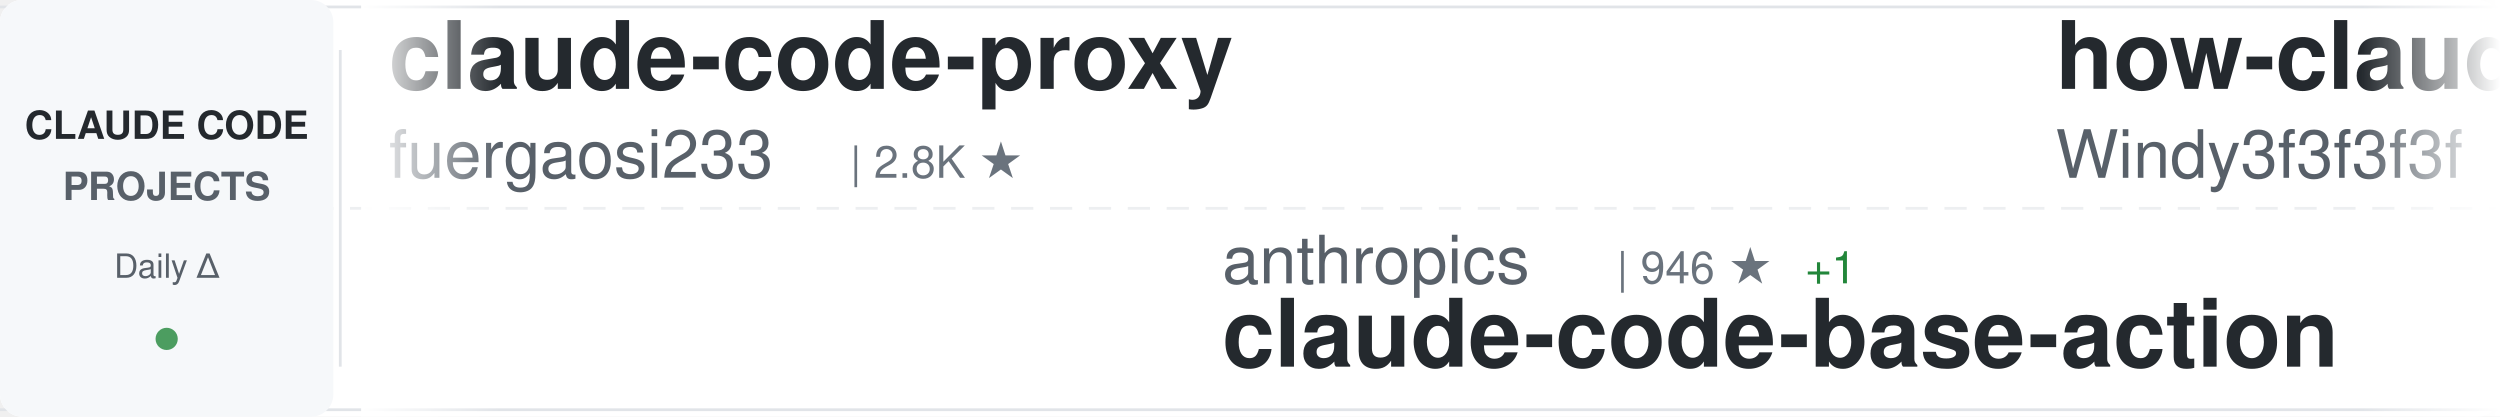
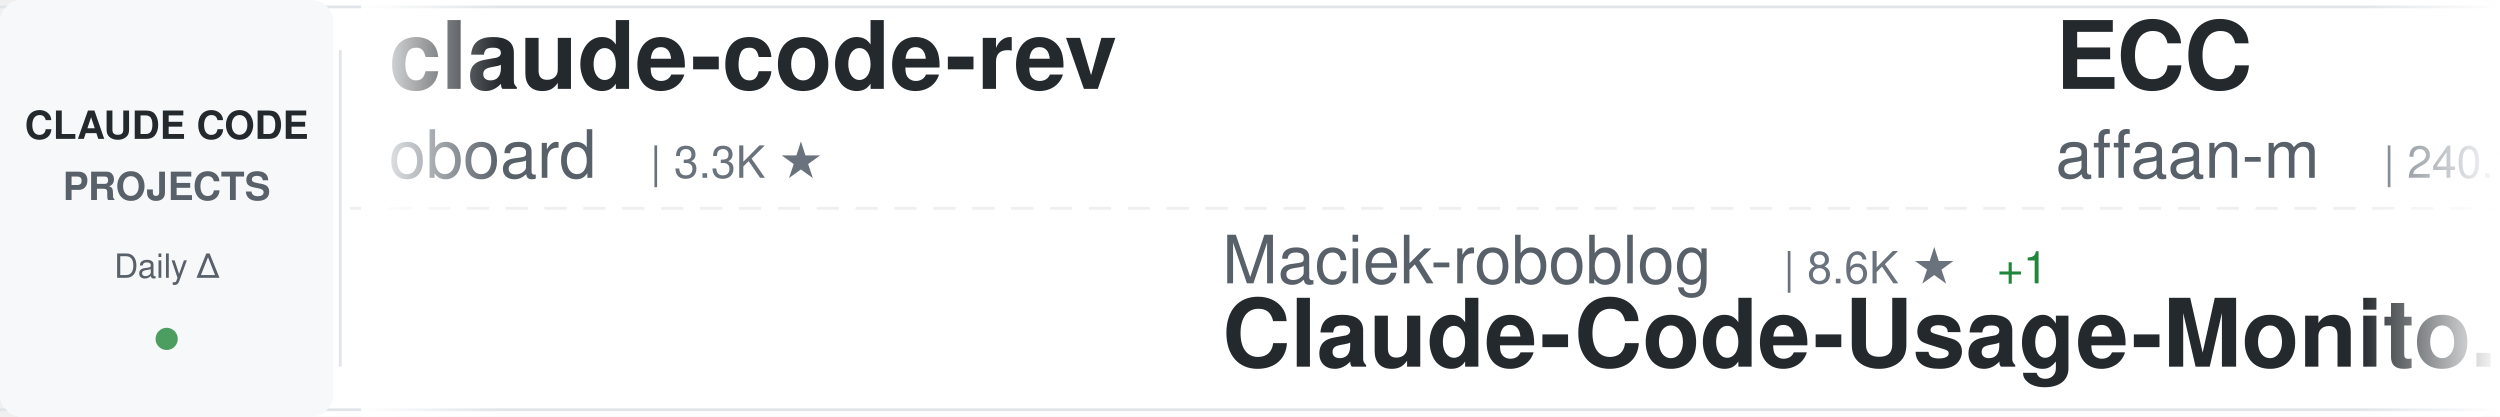
<svg xmlns="http://www.w3.org/2000/svg" width="900" height="150">
  <defs>
    <linearGradient id="awesomeLeftFade" x1="0%" y1="0%" x2="100%" y2="0%">
      <stop offset="0%" style="stop-color:#ffffff;stop-opacity:1" />
      <stop offset="100%" style="stop-color:#ffffff;stop-opacity:0" />
    </linearGradient>
    <linearGradient id="awesomeRightFade" x1="0%" y1="0%" x2="100%" y2="0%">
      <stop offset="0%" style="stop-color:#ffffff;stop-opacity:0" />
      <stop offset="100%" style="stop-color:#ffffff;stop-opacity:1" />
    </linearGradient>
  </defs>
  <rect width="900" height="150" fill="#ffffff" rx="8" />
  <rect x="0" y="2" width="900" height="1" fill="#e1e4e8" />
  <rect x="0" y="147" width="900" height="1" fill="#e1e4e8" />
  <line x1="0" y1="75" x2="900" y2="75" stroke="#e1e4e8" stroke-width="1" stroke-dasharray="8 6" opacity="0.6" />
  <rect x="0" y="0" width="120" height="150" fill="#f6f8fa" rx="8" />
  <text x="60" y="50" font-family="-apple-system, BlinkMacSystemFont, 'Segoe UI', Helvetica, Arial, sans-serif" font-size="14" font-weight="600" fill="#24292e" text-anchor="middle">CLAUDE CODE</text>
  <text x="60" y="72" font-family="-apple-system, BlinkMacSystemFont, 'Segoe UI', Helvetica, Arial, sans-serif" font-size="14" font-weight="600" fill="#586069" text-anchor="middle">PROJECTS</text>
  <text x="60" y="100" font-family="-apple-system, BlinkMacSystemFont, 'Segoe UI', Helvetica, Arial, sans-serif" font-size="12" font-weight="500" fill="#586069" text-anchor="middle">Daily Δ</text>
  <circle cx="60" cy="122" r="4" fill="#22863a" opacity="0.8" />
  <rect x="122" y="18" width="1" height="114" fill="#e1e4e8" />
  <clipPath id="awesomeTickerClip">
    <rect x="130" y="0" width="770" height="150" />
  </clipPath>
  <g clip-path="url(#awesomeTickerClip)">
    <g id="awesomeTickerItems">
      <animateTransform attributeName="transform" attributeType="XML" type="translate" from="0 0" to="-3000 0" dur="54s" repeatCount="indefinite" />
      <g transform="translate(0, 0)">
-         <text x="140" y="32" font-family="-apple-system, BlinkMacSystemFont, 'Segoe UI', Helvetica, Arial, sans-serif" font-size="34" font-weight="600" fill="#24292e">claude-code-proxy</text>
-         <text x="140" y="64" font-family="-apple-system, BlinkMacSystemFont, 'Segoe UI', Helvetica, Arial, sans-serif" font-size="24" font-weight="400" fill="#586069">fuergaosi233</text>
-         <text x="306" y="64" font-family="-apple-system, BlinkMacSystemFont, 'Segoe UI', Helvetica, Arial, sans-serif" font-size="16" font-weight="500" fill="#6a737d">| 2.8K ★</text>
+         <text x="140" y="32" font-family="-apple-system, BlinkMacSystemFont, 'Segoe UI', Helvetica, Arial, sans-serif" font-size="34" font-weight="600" fill="#24292e">claude-code-rev</text>
+         <text x="140" y="64" font-family="-apple-system, BlinkMacSystemFont, 'Segoe UI', Helvetica, Arial, sans-serif" font-size="24" font-weight="400" fill="#586069">oboard</text>
+         <text x="234" y="64" font-family="-apple-system, BlinkMacSystemFont, 'Segoe UI', Helvetica, Arial, sans-serif" font-size="16" font-weight="500" fill="#6a737d">| 3.3K ★</text>
      </g>
      <g transform="translate(300, 0)">
-         <text x="140" y="102" font-family="-apple-system, BlinkMacSystemFont, 'Segoe UI', Helvetica, Arial, sans-serif" font-size="24" font-weight="400" fill="#586069">anthropics</text>
-         <text x="282" y="102" font-family="-apple-system, BlinkMacSystemFont, 'Segoe UI', Helvetica, Arial, sans-serif" font-size="16" font-weight="500" fill="#6a737d">| 946 ★</text>
-         <text x="350" y="102" font-family="-apple-system, BlinkMacSystemFont, 'Segoe UI', Helvetica, Arial, sans-serif" font-size="16" font-weight="500" fill="#22863a"> +1</text>
-         <text x="140" y="132" font-family="-apple-system, BlinkMacSystemFont, 'Segoe UI', Helvetica, Arial, sans-serif" font-size="34" font-weight="600" fill="#24292e">claude-code-base-action</text>
+         <text x="140" y="102" font-family="-apple-system, BlinkMacSystemFont, 'Segoe UI', Helvetica, Arial, sans-serif" font-size="24" font-weight="400" fill="#586069">Maciek-roboblog</text>
+         <text x="342" y="102" font-family="-apple-system, BlinkMacSystemFont, 'Segoe UI', Helvetica, Arial, sans-serif" font-size="16" font-weight="500" fill="#6a737d">| 8.6K ★</text>
+         <text x="419" y="102" font-family="-apple-system, BlinkMacSystemFont, 'Segoe UI', Helvetica, Arial, sans-serif" font-size="16" font-weight="500" fill="#22863a"> +1</text>
+         <text x="140" y="132" font-family="-apple-system, BlinkMacSystemFont, 'Segoe UI', Helvetica, Arial, sans-serif" font-size="34" font-weight="600" fill="#24292e">Claude-Code-Usage-Monito...</text>
      </g>
      <g transform="translate(600, 0)">
+         <text x="140" y="32" font-family="-apple-system, BlinkMacSystemFont, 'Segoe UI', Helvetica, Arial, sans-serif" font-size="34" font-weight="600" fill="#24292e">ECC</text>
+         <text x="140" y="64" font-family="-apple-system, BlinkMacSystemFont, 'Segoe UI', Helvetica, Arial, sans-serif" font-size="24" font-weight="400" fill="#586069">affaan-m</text>
+         <text x="258" y="64" font-family="-apple-system, BlinkMacSystemFont, 'Segoe UI', Helvetica, Arial, sans-serif" font-size="16" font-weight="500" fill="#6a737d">| 240.1K ★</text>
+         <text x="353" y="64" font-family="-apple-system, BlinkMacSystemFont, 'Segoe UI', Helvetica, Arial, sans-serif" font-size="16" font-weight="500" fill="#22863a"> +27</text>
+       </g>
+       <g transform="translate(900, 0)">
+         <text x="140" y="102" font-family="-apple-system, BlinkMacSystemFont, 'Segoe UI', Helvetica, Arial, sans-serif" font-size="24" font-weight="400" fill="#586069">anthropics</text>
+         <text x="282" y="102" font-family="-apple-system, BlinkMacSystemFont, 'Segoe UI', Helvetica, Arial, sans-serif" font-size="16" font-weight="500" fill="#6a737d">| 5.9K ★</text>
+         <text x="140" y="132" font-family="-apple-system, BlinkMacSystemFont, 'Segoe UI', Helvetica, Arial, sans-serif" font-size="34" font-weight="600" fill="#24292e">claude-code-security-rev...</text>
+       </g>
+       <g transform="translate(1200, 0)">
+         <text x="140" y="32" font-family="-apple-system, BlinkMacSystemFont, 'Segoe UI', Helvetica, Arial, sans-serif" font-size="34" font-weight="600" fill="#24292e">claude_code_src</text>
+         <text x="140" y="64" font-family="-apple-system, BlinkMacSystemFont, 'Segoe UI', Helvetica, Arial, sans-serif" font-size="24" font-weight="400" fill="#586069">ponponon</text>
+         <text x="258" y="64" font-family="-apple-system, BlinkMacSystemFont, 'Segoe UI', Helvetica, Arial, sans-serif" font-size="16" font-weight="500" fill="#6a737d">| 2.3K ★</text>
+       </g>
+       <g transform="translate(1500, 0)">
+         <text x="140" y="102" font-family="-apple-system, BlinkMacSystemFont, 'Segoe UI', Helvetica, Arial, sans-serif" font-size="24" font-weight="400" fill="#586069">lintsinghua</text>
+         <text x="294" y="102" font-family="-apple-system, BlinkMacSystemFont, 'Segoe UI', Helvetica, Arial, sans-serif" font-size="16" font-weight="500" fill="#6a737d">| 4.1K ★</text>
+         <text x="140" y="132" font-family="-apple-system, BlinkMacSystemFont, 'Segoe UI', Helvetica, Arial, sans-serif" font-size="34" font-weight="600" fill="#24292e">claude-code-book</text>
+       </g>
+       <g transform="translate(1800, 0)">
+         <text x="140" y="32" font-family="-apple-system, BlinkMacSystemFont, 'Segoe UI', Helvetica, Arial, sans-serif" font-size="34" font-weight="600" fill="#24292e">ClaudeCode</text>
+         <text x="140" y="64" font-family="-apple-system, BlinkMacSystemFont, 'Segoe UI', Helvetica, Arial, sans-serif" font-size="24" font-weight="400" fill="#586069">guanshan</text>
+         <text x="258" y="64" font-family="-apple-system, BlinkMacSystemFont, 'Segoe UI', Helvetica, Arial, sans-serif" font-size="16" font-weight="500" fill="#6a737d">| 61 ★</text>
+       </g>
+       <g transform="translate(2100, 0)">
+         <text x="140" y="102" font-family="-apple-system, BlinkMacSystemFont, 'Segoe UI', Helvetica, Arial, sans-serif" font-size="24" font-weight="400" fill="#586069">repowise-dev</text>
+         <text x="306" y="102" font-family="-apple-system, BlinkMacSystemFont, 'Segoe UI', Helvetica, Arial, sans-serif" font-size="16" font-weight="500" fill="#6a737d">| 1.2K ★</text>
+         <text x="383" y="102" font-family="-apple-system, BlinkMacSystemFont, 'Segoe UI', Helvetica, Arial, sans-serif" font-size="16" font-weight="500" fill="#22863a"> +1</text>
+         <text x="140" y="132" font-family="-apple-system, BlinkMacSystemFont, 'Segoe UI', Helvetica, Arial, sans-serif" font-size="34" font-weight="600" fill="#24292e">claude-code-prompts</text>
+       </g>
+       <g transform="translate(2400, 0)">
        <text x="140" y="32" font-family="-apple-system, BlinkMacSystemFont, 'Segoe UI', Helvetica, Arial, sans-serif" font-size="34" font-weight="600" fill="#24292e">how-claude-code-works</text>
        <text x="140" y="64" font-family="-apple-system, BlinkMacSystemFont, 'Segoe UI', Helvetica, Arial, sans-serif" font-size="24" font-weight="400" fill="#586069">Windy3f3f3f3f</text>
        <text x="318" y="64" font-family="-apple-system, BlinkMacSystemFont, 'Segoe UI', Helvetica, Arial, sans-serif" font-size="16" font-weight="500" fill="#6a737d">| 3.4K ★</text>
        <text x="395" y="64" font-family="-apple-system, BlinkMacSystemFont, 'Segoe UI', Helvetica, Arial, sans-serif" font-size="16" font-weight="500" fill="#22863a"> +1</text>
      </g>
-       <g transform="translate(900, 0)">
-         <text x="140" y="102" font-family="-apple-system, BlinkMacSystemFont, 'Segoe UI', Helvetica, Arial, sans-serif" font-size="24" font-weight="400" fill="#586069">fazxes</text>
-         <text x="234" y="102" font-family="-apple-system, BlinkMacSystemFont, 'Segoe UI', Helvetica, Arial, sans-serif" font-size="16" font-weight="500" fill="#6a737d">| 231 ★</text>
-         <text x="140" y="132" font-family="-apple-system, BlinkMacSystemFont, 'Segoe UI', Helvetica, Arial, sans-serif" font-size="34" font-weight="600" fill="#24292e">Claude-code</text>
-       </g>
-       <g transform="translate(1200, 0)">
-         <text x="140" y="32" font-family="-apple-system, BlinkMacSystemFont, 'Segoe UI', Helvetica, Arial, sans-serif" font-size="34" font-weight="600" fill="#24292e">claude-code-spec-workflo...</text>
-         <text x="140" y="64" font-family="-apple-system, BlinkMacSystemFont, 'Segoe UI', Helvetica, Arial, sans-serif" font-size="24" font-weight="400" fill="#586069">Pimzino</text>
-         <text x="246" y="64" font-family="-apple-system, BlinkMacSystemFont, 'Segoe UI', Helvetica, Arial, sans-serif" font-size="16" font-weight="500" fill="#6a737d">| 3.8K ★</text>
-       </g>
-       <g transform="translate(1500, 0)">
-         <text x="140" y="102" font-family="-apple-system, BlinkMacSystemFont, 'Segoe UI', Helvetica, Arial, sans-serif" font-size="24" font-weight="400" fill="#586069">rohitg00</text>
-         <text x="258" y="102" font-family="-apple-system, BlinkMacSystemFont, 'Segoe UI', Helvetica, Arial, sans-serif" font-size="16" font-weight="500" fill="#6a737d">| 2.5K ★</text>
-         <text x="335" y="102" font-family="-apple-system, BlinkMacSystemFont, 'Segoe UI', Helvetica, Arial, sans-serif" font-size="16" font-weight="500" fill="#22863a"> +1</text>
-         <text x="140" y="132" font-family="-apple-system, BlinkMacSystemFont, 'Segoe UI', Helvetica, Arial, sans-serif" font-size="34" font-weight="600" fill="#24292e">awesome-claude-code-tool...</text>
-       </g>
-       <g transform="translate(1800, 0)">
-         <text x="140" y="32" font-family="-apple-system, BlinkMacSystemFont, 'Segoe UI', Helvetica, Arial, sans-serif" font-size="34" font-weight="600" fill="#24292e">claude-code-templates</text>
-         <text x="140" y="64" font-family="-apple-system, BlinkMacSystemFont, 'Segoe UI', Helvetica, Arial, sans-serif" font-size="24" font-weight="400" fill="#586069">davila7</text>
-         <text x="246" y="64" font-family="-apple-system, BlinkMacSystemFont, 'Segoe UI', Helvetica, Arial, sans-serif" font-size="16" font-weight="500" fill="#6a737d">| 30.2K ★</text>
-         <text x="332" y="64" font-family="-apple-system, BlinkMacSystemFont, 'Segoe UI', Helvetica, Arial, sans-serif" font-size="16" font-weight="500" fill="#22863a"> +2</text>
-       </g>
-       <g transform="translate(2100, 0)">
-         <text x="140" y="102" font-family="-apple-system, BlinkMacSystemFont, 'Segoe UI', Helvetica, Arial, sans-serif" font-size="24" font-weight="400" fill="#586069">Alishahryar1</text>
-         <text x="306" y="102" font-family="-apple-system, BlinkMacSystemFont, 'Segoe UI', Helvetica, Arial, sans-serif" font-size="16" font-weight="500" fill="#6a737d">| 45.5K ★</text>
-         <text x="392" y="102" font-family="-apple-system, BlinkMacSystemFont, 'Segoe UI', Helvetica, Arial, sans-serif" font-size="16" font-weight="500" fill="#22863a"> +20</text>
-         <text x="140" y="132" font-family="-apple-system, BlinkMacSystemFont, 'Segoe UI', Helvetica, Arial, sans-serif" font-size="34" font-weight="600" fill="#24292e">free-claude-code</text>
-       </g>
-       <g transform="translate(2400, 0)">
-         <text x="140" y="32" font-family="-apple-system, BlinkMacSystemFont, 'Segoe UI', Helvetica, Arial, sans-serif" font-size="34" font-weight="600" fill="#24292e">claude-code-proxy</text>
-         <text x="140" y="64" font-family="-apple-system, BlinkMacSystemFont, 'Segoe UI', Helvetica, Arial, sans-serif" font-size="24" font-weight="400" fill="#586069">1rgs</text>
-         <text x="210" y="64" font-family="-apple-system, BlinkMacSystemFont, 'Segoe UI', Helvetica, Arial, sans-serif" font-size="16" font-weight="500" fill="#6a737d">| 3.7K ★</text>
-       </g>
      <g transform="translate(2700, 0)">
-         <text x="140" y="102" font-family="-apple-system, BlinkMacSystemFont, 'Segoe UI', Helvetica, Arial, sans-serif" font-size="24" font-weight="400" fill="#586069">ghuntley</text>
-         <text x="258" y="102" font-family="-apple-system, BlinkMacSystemFont, 'Segoe UI', Helvetica, Arial, sans-serif" font-size="16" font-weight="500" fill="#6a737d">| 989 ★</text>
-         <text x="140" y="132" font-family="-apple-system, BlinkMacSystemFont, 'Segoe UI', Helvetica, Arial, sans-serif" font-size="34" font-weight="600" fill="#24292e">claude-code-source-code-...</text>
+         <text x="140" y="102" font-family="-apple-system, BlinkMacSystemFont, 'Segoe UI', Helvetica, Arial, sans-serif" font-size="24" font-weight="400" fill="#586069">VILA-Lab</text>
+         <text x="258" y="102" font-family="-apple-system, BlinkMacSystemFont, 'Segoe UI', Helvetica, Arial, sans-serif" font-size="16" font-weight="500" fill="#6a737d">| 2.1K ★</text>
+         <text x="140" y="132" font-family="-apple-system, BlinkMacSystemFont, 'Segoe UI', Helvetica, Arial, sans-serif" font-size="34" font-weight="600" fill="#24292e">Dive-into-Claude-Code</text>
      </g>
      <g transform="translate(3000, 0)">
-         <text x="140" y="32" font-family="-apple-system, BlinkMacSystemFont, 'Segoe UI', Helvetica, Arial, sans-serif" font-size="34" font-weight="600" fill="#24292e">claude-code-proxy</text>
-         <text x="140" y="64" font-family="-apple-system, BlinkMacSystemFont, 'Segoe UI', Helvetica, Arial, sans-serif" font-size="24" font-weight="400" fill="#586069">fuergaosi233</text>
-         <text x="306" y="64" font-family="-apple-system, BlinkMacSystemFont, 'Segoe UI', Helvetica, Arial, sans-serif" font-size="16" font-weight="500" fill="#6a737d">| 2.8K ★</text>
+         <text x="140" y="32" font-family="-apple-system, BlinkMacSystemFont, 'Segoe UI', Helvetica, Arial, sans-serif" font-size="34" font-weight="600" fill="#24292e">claude-code-rev</text>
+         <text x="140" y="64" font-family="-apple-system, BlinkMacSystemFont, 'Segoe UI', Helvetica, Arial, sans-serif" font-size="24" font-weight="400" fill="#586069">oboard</text>
+         <text x="234" y="64" font-family="-apple-system, BlinkMacSystemFont, 'Segoe UI', Helvetica, Arial, sans-serif" font-size="16" font-weight="500" fill="#6a737d">| 3.3K ★</text>
      </g>
      <g transform="translate(3300, 0)">
-         <text x="140" y="102" font-family="-apple-system, BlinkMacSystemFont, 'Segoe UI', Helvetica, Arial, sans-serif" font-size="24" font-weight="400" fill="#586069">anthropics</text>
-         <text x="282" y="102" font-family="-apple-system, BlinkMacSystemFont, 'Segoe UI', Helvetica, Arial, sans-serif" font-size="16" font-weight="500" fill="#6a737d">| 946 ★</text>
-         <text x="350" y="102" font-family="-apple-system, BlinkMacSystemFont, 'Segoe UI', Helvetica, Arial, sans-serif" font-size="16" font-weight="500" fill="#22863a"> +1</text>
-         <text x="140" y="132" font-family="-apple-system, BlinkMacSystemFont, 'Segoe UI', Helvetica, Arial, sans-serif" font-size="34" font-weight="600" fill="#24292e">claude-code-base-action</text>
+         <text x="140" y="102" font-family="-apple-system, BlinkMacSystemFont, 'Segoe UI', Helvetica, Arial, sans-serif" font-size="24" font-weight="400" fill="#586069">Maciek-roboblog</text>
+         <text x="342" y="102" font-family="-apple-system, BlinkMacSystemFont, 'Segoe UI', Helvetica, Arial, sans-serif" font-size="16" font-weight="500" fill="#6a737d">| 8.6K ★</text>
+         <text x="419" y="102" font-family="-apple-system, BlinkMacSystemFont, 'Segoe UI', Helvetica, Arial, sans-serif" font-size="16" font-weight="500" fill="#22863a"> +1</text>
+         <text x="140" y="132" font-family="-apple-system, BlinkMacSystemFont, 'Segoe UI', Helvetica, Arial, sans-serif" font-size="34" font-weight="600" fill="#24292e">Claude-Code-Usage-Monito...</text>
      </g>
      <g transform="translate(3600, 0)">
-         <text x="140" y="32" font-family="-apple-system, BlinkMacSystemFont, 'Segoe UI', Helvetica, Arial, sans-serif" font-size="34" font-weight="600" fill="#24292e">how-claude-code-works</text>
-         <text x="140" y="64" font-family="-apple-system, BlinkMacSystemFont, 'Segoe UI', Helvetica, Arial, sans-serif" font-size="24" font-weight="400" fill="#586069">Windy3f3f3f3f</text>
-         <text x="318" y="64" font-family="-apple-system, BlinkMacSystemFont, 'Segoe UI', Helvetica, Arial, sans-serif" font-size="16" font-weight="500" fill="#6a737d">| 3.4K ★</text>
-         <text x="395" y="64" font-family="-apple-system, BlinkMacSystemFont, 'Segoe UI', Helvetica, Arial, sans-serif" font-size="16" font-weight="500" fill="#22863a"> +1</text>
+         <text x="140" y="32" font-family="-apple-system, BlinkMacSystemFont, 'Segoe UI', Helvetica, Arial, sans-serif" font-size="34" font-weight="600" fill="#24292e">ECC</text>
+         <text x="140" y="64" font-family="-apple-system, BlinkMacSystemFont, 'Segoe UI', Helvetica, Arial, sans-serif" font-size="24" font-weight="400" fill="#586069">affaan-m</text>
+         <text x="258" y="64" font-family="-apple-system, BlinkMacSystemFont, 'Segoe UI', Helvetica, Arial, sans-serif" font-size="16" font-weight="500" fill="#6a737d">| 240.1K ★</text>
+         <text x="353" y="64" font-family="-apple-system, BlinkMacSystemFont, 'Segoe UI', Helvetica, Arial, sans-serif" font-size="16" font-weight="500" fill="#22863a"> +27</text>
      </g>
      <g transform="translate(3900, 0)">
-         <text x="140" y="102" font-family="-apple-system, BlinkMacSystemFont, 'Segoe UI', Helvetica, Arial, sans-serif" font-size="24" font-weight="400" fill="#586069">fazxes</text>
-         <text x="234" y="102" font-family="-apple-system, BlinkMacSystemFont, 'Segoe UI', Helvetica, Arial, sans-serif" font-size="16" font-weight="500" fill="#6a737d">| 231 ★</text>
-         <text x="140" y="132" font-family="-apple-system, BlinkMacSystemFont, 'Segoe UI', Helvetica, Arial, sans-serif" font-size="34" font-weight="600" fill="#24292e">Claude-code</text>
+         <text x="140" y="102" font-family="-apple-system, BlinkMacSystemFont, 'Segoe UI', Helvetica, Arial, sans-serif" font-size="24" font-weight="400" fill="#586069">anthropics</text>
+         <text x="282" y="102" font-family="-apple-system, BlinkMacSystemFont, 'Segoe UI', Helvetica, Arial, sans-serif" font-size="16" font-weight="500" fill="#6a737d">| 5.9K ★</text>
+         <text x="140" y="132" font-family="-apple-system, BlinkMacSystemFont, 'Segoe UI', Helvetica, Arial, sans-serif" font-size="34" font-weight="600" fill="#24292e">claude-code-security-rev...</text>
      </g>
    </g>
  </g>
  <rect x="130" y="0" width="50" height="150" fill="url(#awesomeLeftFade)" />
  <rect x="850" y="0" width="50" height="150" fill="url(#awesomeRightFade)" />
</svg>
